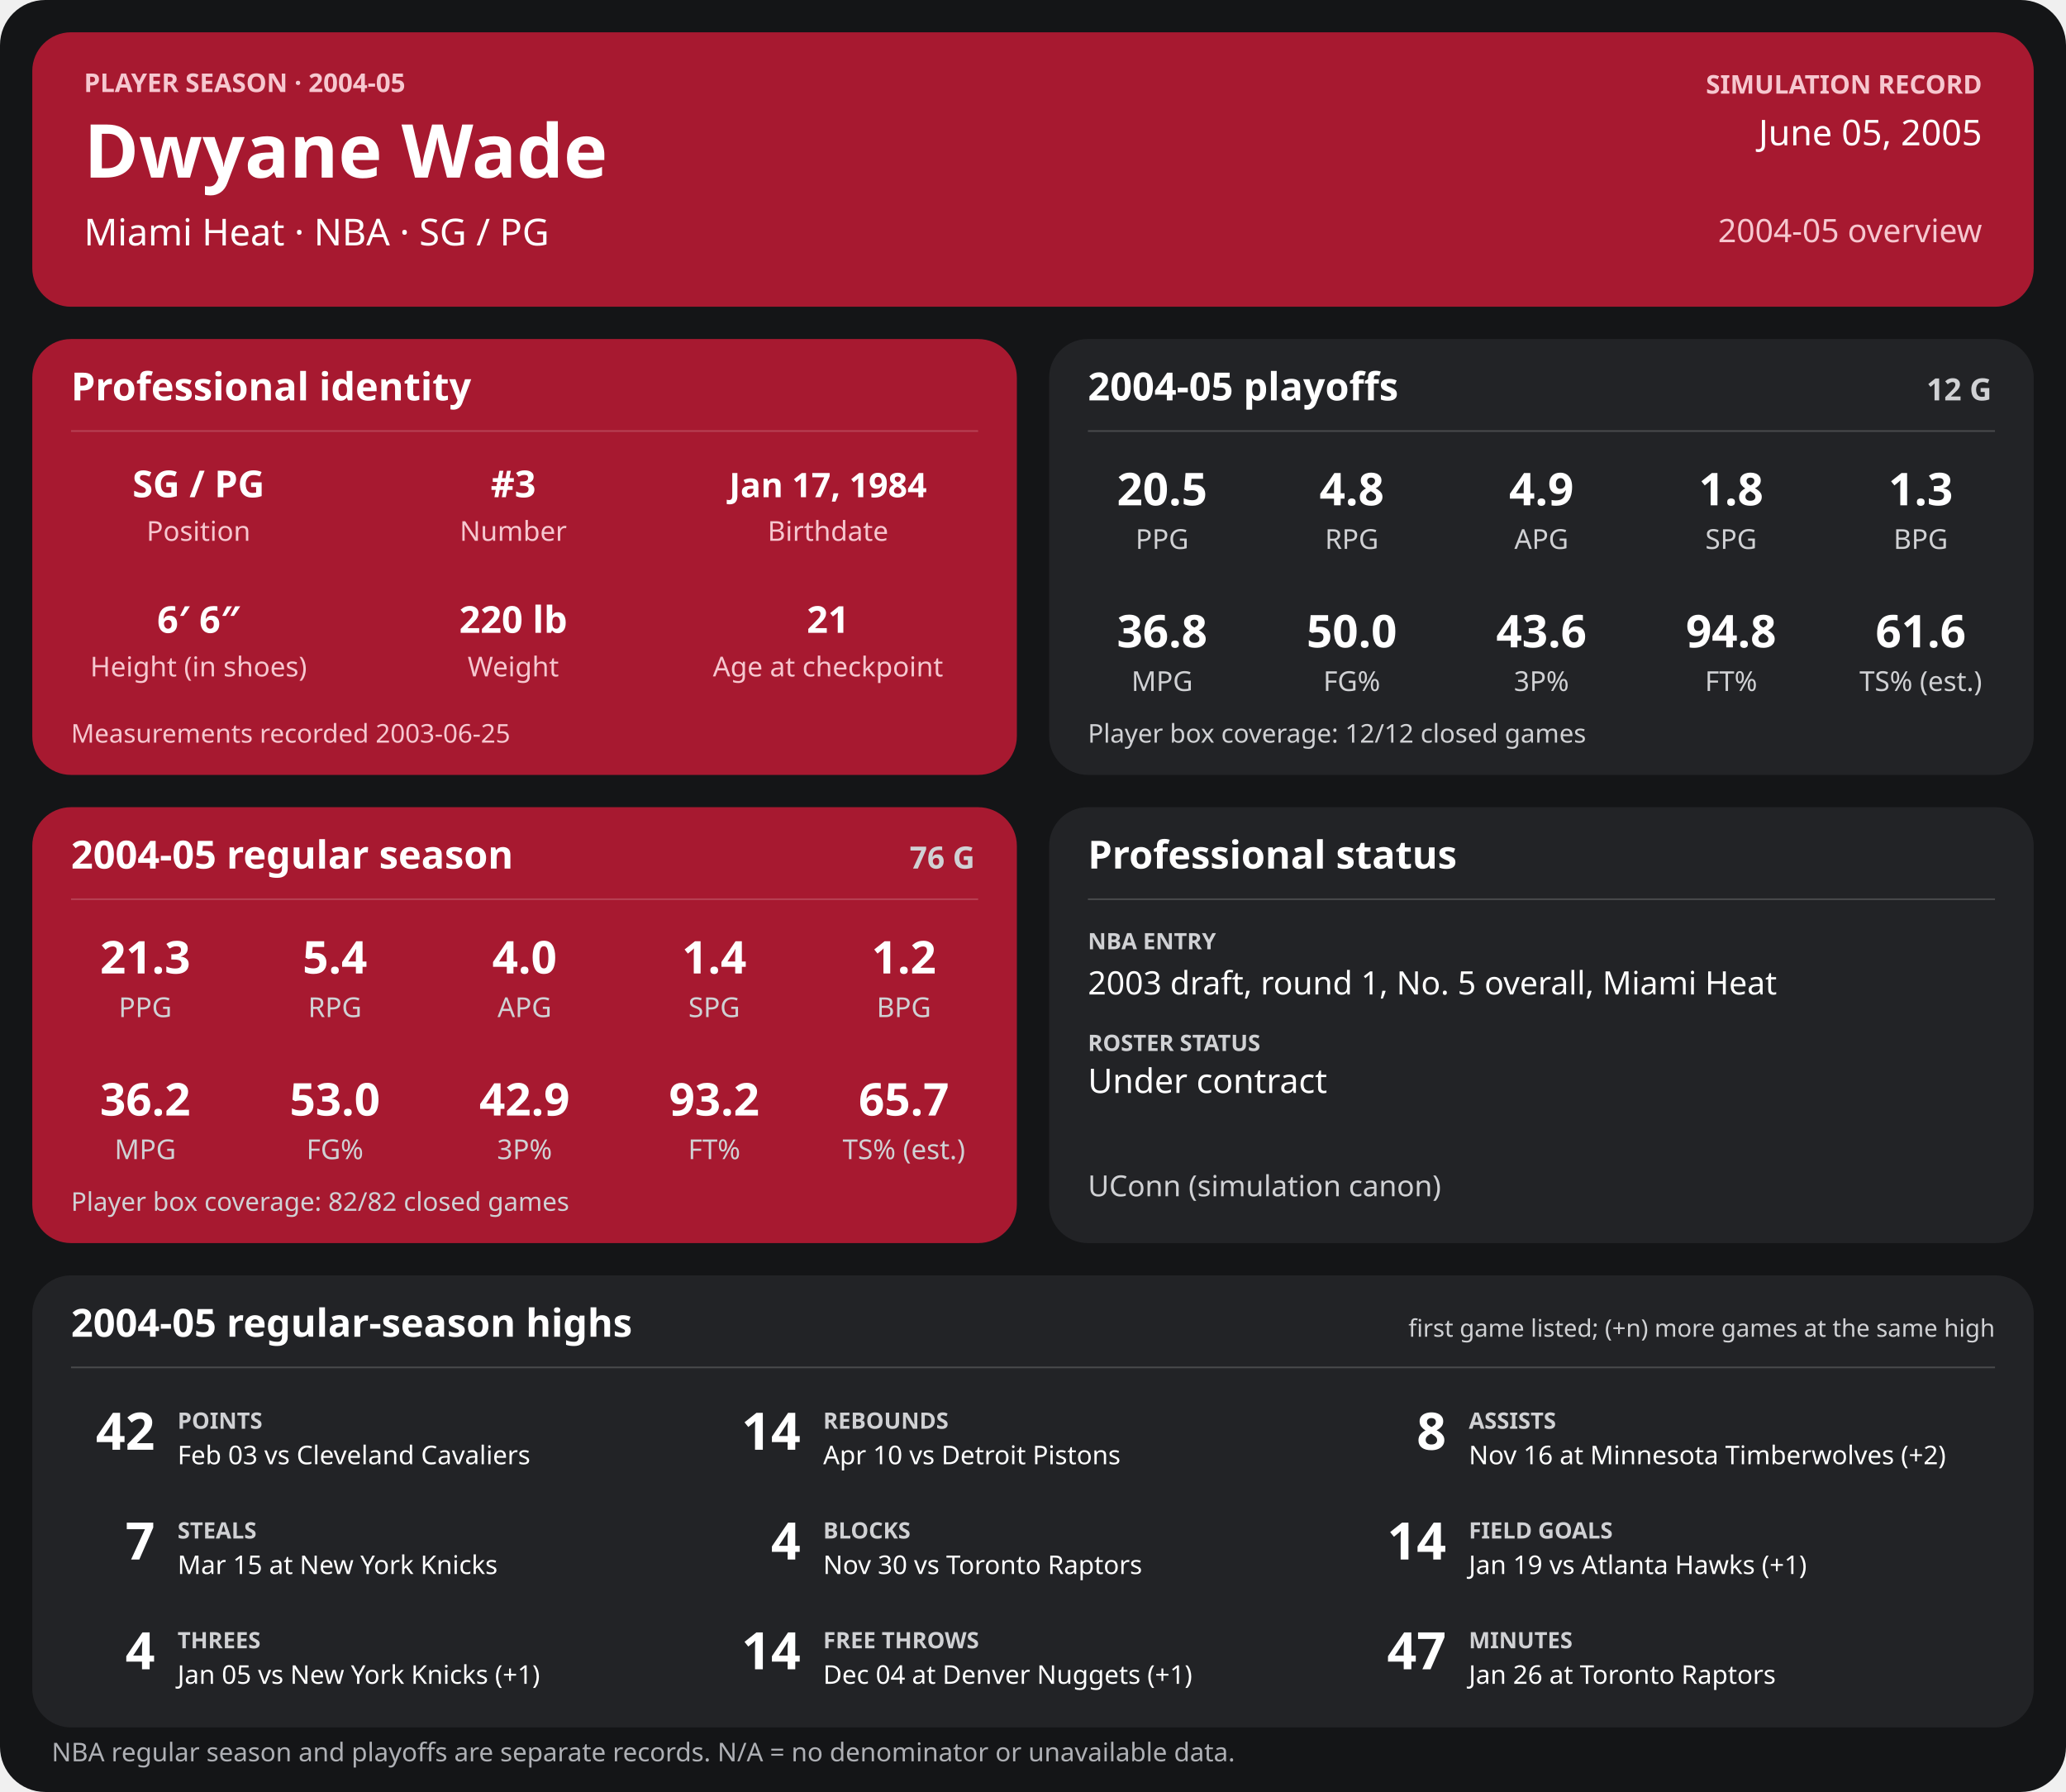
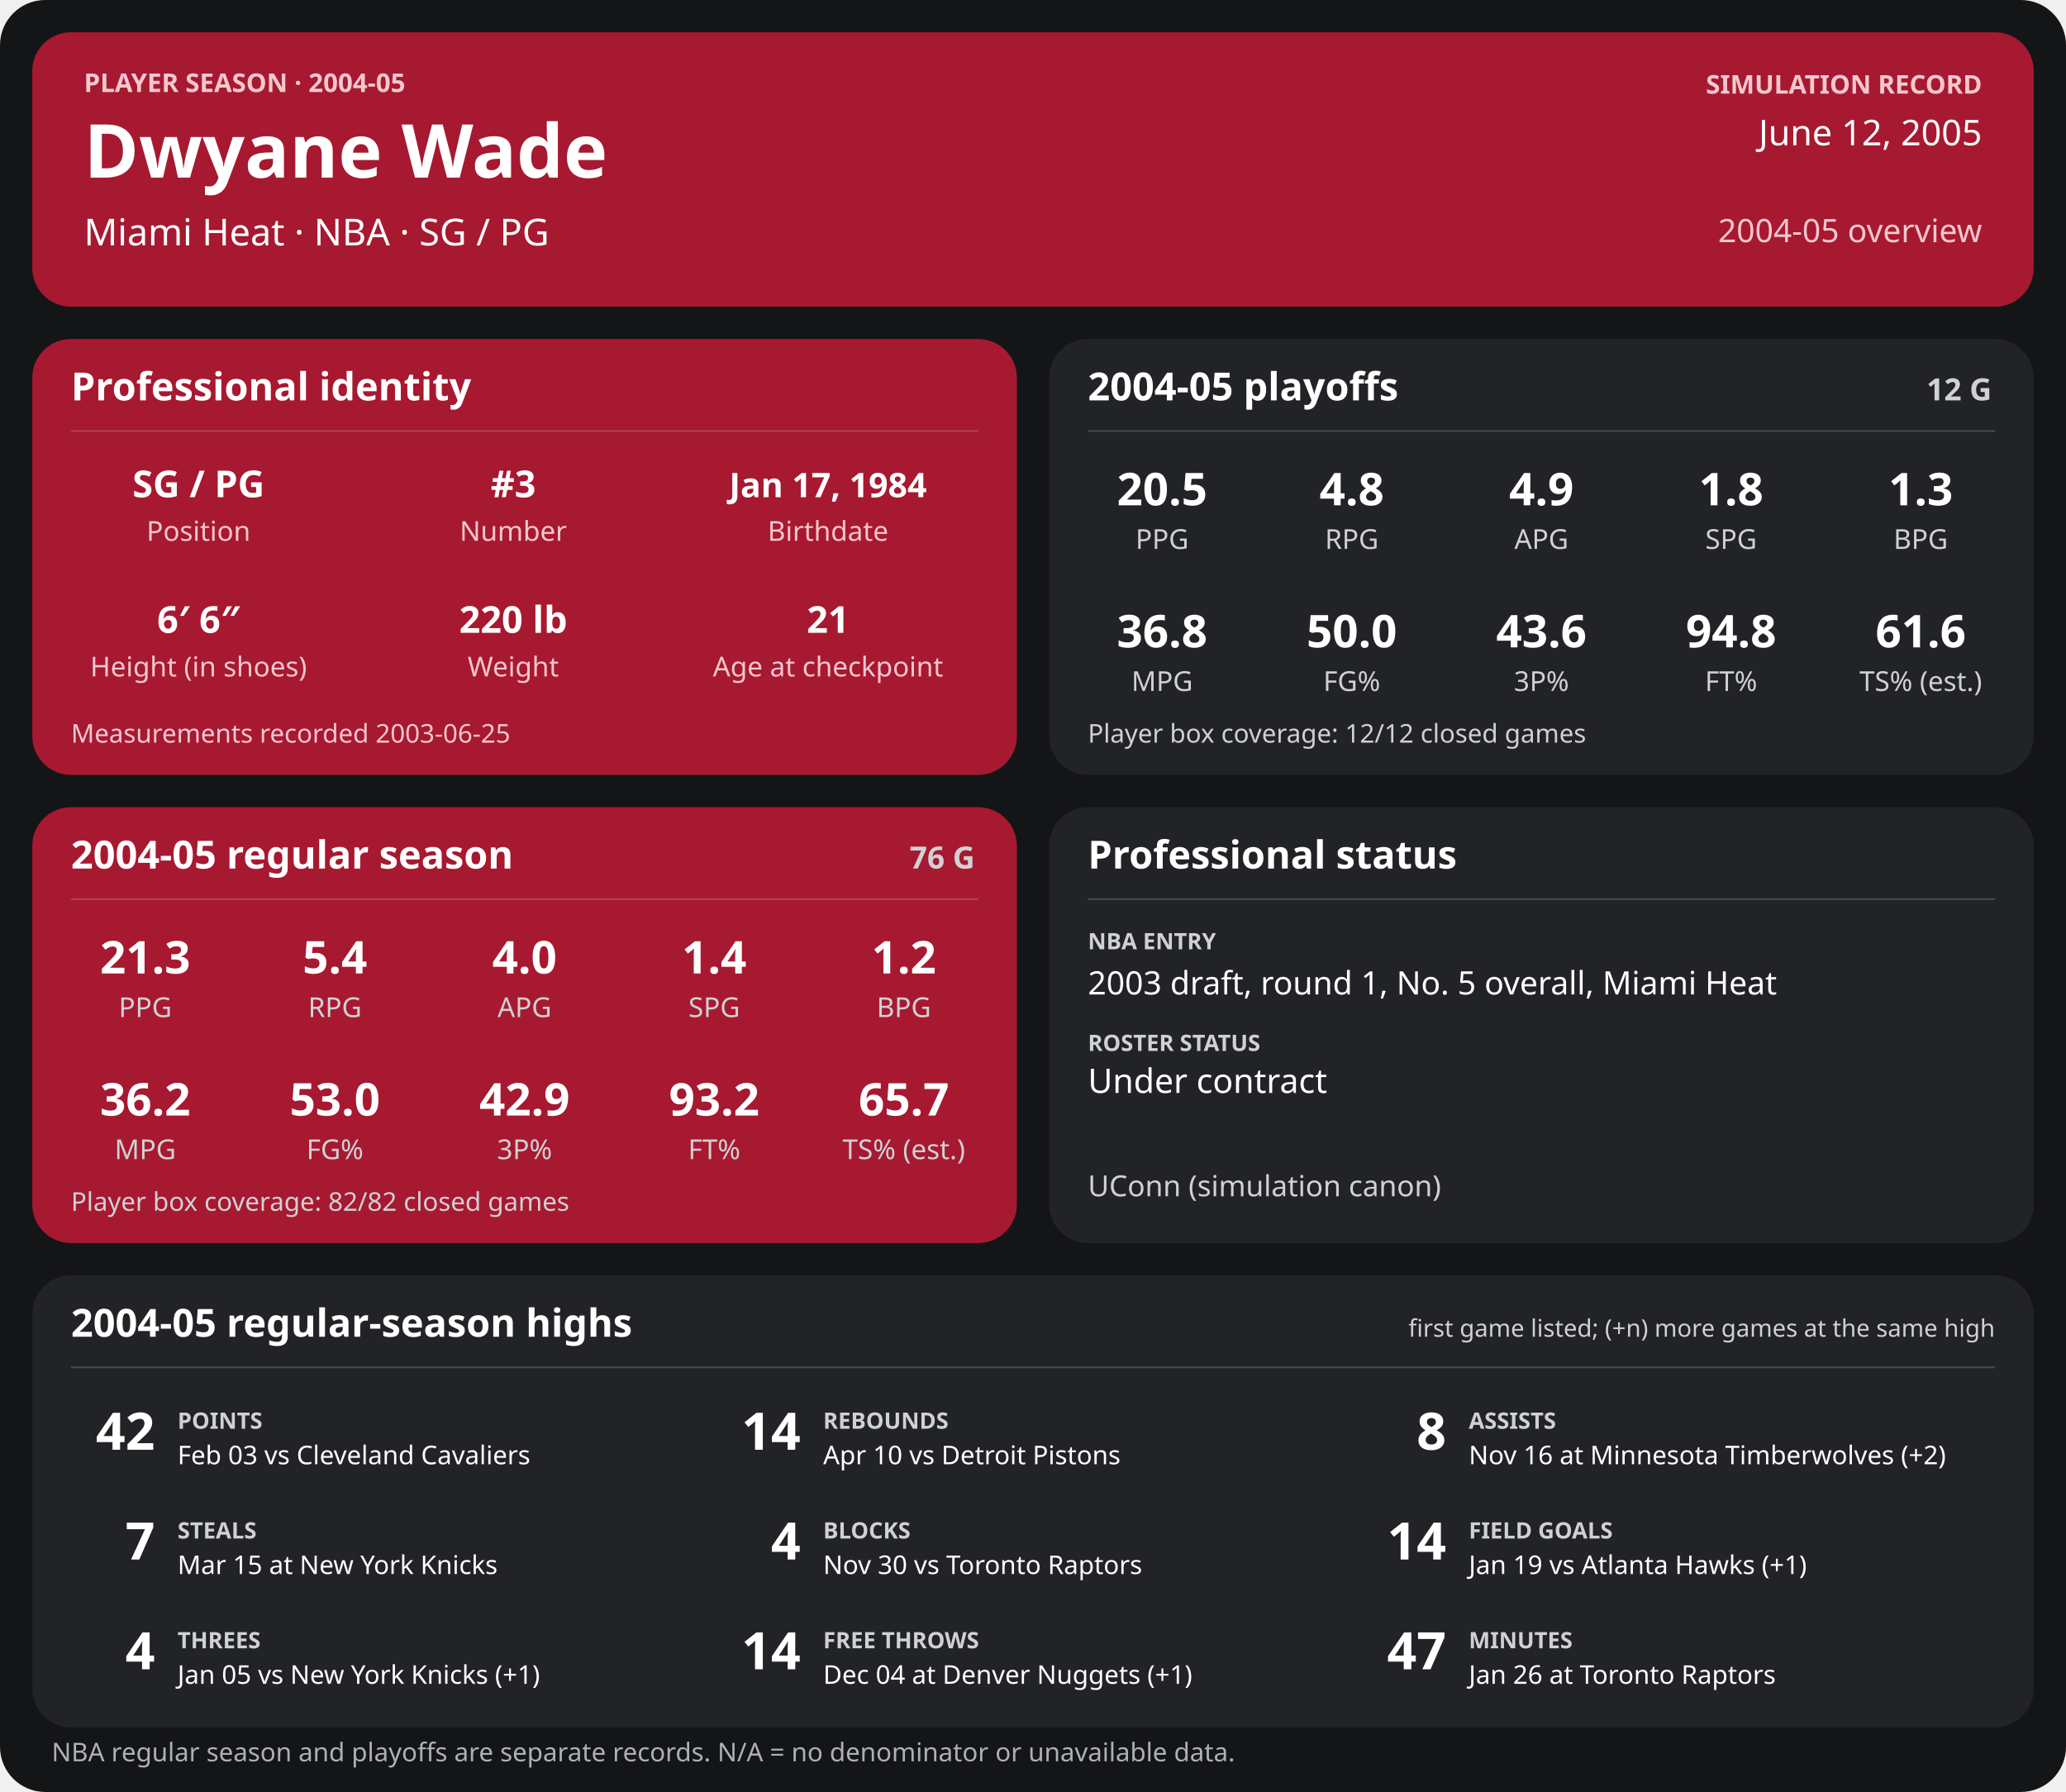
<svg xmlns="http://www.w3.org/2000/svg" width="1280" height="1110" viewBox="0 0 1280 1110" role="img" aria-labelledby="title desc">
  <rect width="1280" height="1110" rx="28" fill="#141517" />
  <g>
    <rect x="20" y="20" width="1240" height="170" rx="24" fill="#a71930" />
    <text x="52" y="57" font-family="sans-serif" fill="#f6c7cf" font-size="16" font-weight="700" text-anchor="start">PLAYER SEASON · 2004-05</text>
    <text x="52" y="110" font-family="sans-serif" fill="#ffffff" font-size="46" font-weight="700" text-anchor="start">Dwyane Wade</text>
    <text x="52" y="152" font-family="sans-serif" fill="#ffffff" font-size="23" font-weight="400" text-anchor="start">Miami Heat  ·  NBA  ·  SG / PG</text>
    <text x="1228" y="58" font-family="sans-serif" fill="#f6c7cf" font-size="16" font-weight="700" text-anchor="end">SIMULATION RECORD</text>
-     <text x="1228" y="90" font-family="sans-serif" fill="#ffffff" font-size="22" font-weight="500" text-anchor="end">June 05, 2005</text>
+     <text x="1228" y="90" font-family="sans-serif" fill="#ffffff" font-size="22" font-weight="500" text-anchor="end">June 12, 2005</text>
    <text x="1228" y="150" font-family="sans-serif" fill="#f6c7cf" font-size="20" font-weight="500" text-anchor="end">2004-05 overview</text>
    <rect x="20" y="210" width="610" height="270" rx="24" fill="#a71930" />
    <text x="44" y="248" font-family="sans-serif" fill="#ffffff" font-size="24" font-weight="700" text-anchor="start">Professional identity</text>
    <line x1="44" y1="267" x2="606" y2="267" stroke="#ffffff" stroke-opacity="0.18" />
    <text x="123" y="308" font-family="sans-serif" fill="#ffffff" font-size="23" font-weight="600" text-anchor="middle">SG / PG</text>
    <text x="123" y="335" font-family="sans-serif" fill="#f6c7cf" font-size="17" font-weight="400" text-anchor="middle">Position</text>
    <text x="318" y="308" font-family="sans-serif" fill="#ffffff" font-size="23" font-weight="600" text-anchor="middle">#3</text>
    <text x="318" y="335" font-family="sans-serif" fill="#f6c7cf" font-size="17" font-weight="400" text-anchor="middle">Number</text>
    <text x="513" y="308" font-family="sans-serif" fill="#ffffff" font-size="21" font-weight="600" text-anchor="middle">Jan 17, 1984</text>
    <text x="513" y="335" font-family="sans-serif" fill="#f6c7cf" font-size="17" font-weight="400" text-anchor="middle">Birthdate</text>
    <text x="123" y="392" font-family="sans-serif" fill="#ffffff" font-size="23" font-weight="600" text-anchor="middle">6′ 6″</text>
    <text x="123" y="419" font-family="sans-serif" fill="#f6c7cf" font-size="17" font-weight="400" text-anchor="middle">Height (in shoes)</text>
    <text x="318" y="392" font-family="sans-serif" fill="#ffffff" font-size="23" font-weight="600" text-anchor="middle">220 lb</text>
    <text x="318" y="419" font-family="sans-serif" fill="#f6c7cf" font-size="17" font-weight="400" text-anchor="middle">Weight</text>
    <text x="513" y="392" font-family="sans-serif" fill="#ffffff" font-size="23" font-weight="600" text-anchor="middle">21</text>
    <text x="513" y="419" font-family="sans-serif" fill="#f6c7cf" font-size="17" font-weight="400" text-anchor="middle">Age at checkpoint</text>
    <text x="44" y="460" font-family="sans-serif" fill="#f6c7cf" font-size="16" font-weight="400" text-anchor="start">Measurements recorded 2003-06-25</text>
    <rect x="650" y="210" width="610" height="270" rx="24" fill="#222326" />
    <text x="674" y="248" font-family="sans-serif" fill="#ffffff" font-size="24" font-weight="700" text-anchor="start">2004-05 playoffs</text>
    <text x="1234" y="248" font-family="sans-serif" fill="#d0d1d4" font-size="19" font-weight="700" text-anchor="end">12 G</text>
    <line x1="674" y1="267" x2="1236" y2="267" stroke="#ffffff" stroke-opacity="0.18" />
    <text x="720.0" y="313" font-family="sans-serif" fill="#ffffff" font-size="28" font-weight="600" text-anchor="middle">20.5</text>
    <text x="720.0" y="340" font-family="sans-serif" fill="#d0d1d4" font-size="17" font-weight="400" text-anchor="middle">PPG</text>
    <text x="837.5" y="313" font-family="sans-serif" fill="#ffffff" font-size="28" font-weight="600" text-anchor="middle">4.8</text>
    <text x="837.5" y="340" font-family="sans-serif" fill="#d0d1d4" font-size="17" font-weight="400" text-anchor="middle">RPG</text>
    <text x="955.0" y="313" font-family="sans-serif" fill="#ffffff" font-size="28" font-weight="600" text-anchor="middle">4.9</text>
    <text x="955.0" y="340" font-family="sans-serif" fill="#d0d1d4" font-size="17" font-weight="400" text-anchor="middle">APG</text>
    <text x="1072.5" y="313" font-family="sans-serif" fill="#ffffff" font-size="28" font-weight="600" text-anchor="middle">1.8</text>
    <text x="1072.5" y="340" font-family="sans-serif" fill="#d0d1d4" font-size="17" font-weight="400" text-anchor="middle">SPG</text>
    <text x="1190.0" y="313" font-family="sans-serif" fill="#ffffff" font-size="28" font-weight="600" text-anchor="middle">1.3</text>
    <text x="1190.0" y="340" font-family="sans-serif" fill="#d0d1d4" font-size="17" font-weight="400" text-anchor="middle">BPG</text>
    <text x="720.0" y="401" font-family="sans-serif" fill="#ffffff" font-size="28" font-weight="600" text-anchor="middle">36.8</text>
    <text x="720.0" y="428" font-family="sans-serif" fill="#d0d1d4" font-size="17" font-weight="400" text-anchor="middle">MPG</text>
    <text x="837.5" y="401" font-family="sans-serif" fill="#ffffff" font-size="28" font-weight="600" text-anchor="middle">50.0</text>
    <text x="837.5" y="428" font-family="sans-serif" fill="#d0d1d4" font-size="17" font-weight="400" text-anchor="middle">FG%</text>
    <text x="955.0" y="401" font-family="sans-serif" fill="#ffffff" font-size="28" font-weight="600" text-anchor="middle">43.6</text>
    <text x="955.0" y="428" font-family="sans-serif" fill="#d0d1d4" font-size="17" font-weight="400" text-anchor="middle">3P%</text>
    <text x="1072.5" y="401" font-family="sans-serif" fill="#ffffff" font-size="28" font-weight="600" text-anchor="middle">94.8</text>
    <text x="1072.5" y="428" font-family="sans-serif" fill="#d0d1d4" font-size="17" font-weight="400" text-anchor="middle">FT%</text>
    <text x="1190.0" y="401" font-family="sans-serif" fill="#ffffff" font-size="28" font-weight="600" text-anchor="middle">61.6</text>
    <text x="1190.0" y="428" font-family="sans-serif" fill="#d0d1d4" font-size="17" font-weight="400" text-anchor="middle">TS% (est.)</text>
    <text x="674" y="460" font-family="sans-serif" fill="#d0d1d4" font-size="16" font-weight="400" text-anchor="start">Player box coverage: 12/12 closed games</text>
    <rect x="20" y="500" width="610" height="270" rx="24" fill="#a71930" />
    <text x="44" y="538" font-family="sans-serif" fill="#ffffff" font-size="24" font-weight="700" text-anchor="start">2004-05 regular season</text>
    <text x="604" y="538" font-family="sans-serif" fill="#d0d1d4" font-size="19" font-weight="700" text-anchor="end">76 G</text>
    <line x1="44" y1="557" x2="606" y2="557" stroke="#ffffff" stroke-opacity="0.18" />
    <text x="90.0" y="603" font-family="sans-serif" fill="#ffffff" font-size="28" font-weight="600" text-anchor="middle">21.3</text>
    <text x="90.0" y="630" font-family="sans-serif" fill="#d0d1d4" font-size="17" font-weight="400" text-anchor="middle">PPG</text>
    <text x="207.5" y="603" font-family="sans-serif" fill="#ffffff" font-size="28" font-weight="600" text-anchor="middle">5.4</text>
    <text x="207.5" y="630" font-family="sans-serif" fill="#d0d1d4" font-size="17" font-weight="400" text-anchor="middle">RPG</text>
    <text x="325.0" y="603" font-family="sans-serif" fill="#ffffff" font-size="28" font-weight="600" text-anchor="middle">4.0</text>
    <text x="325.0" y="630" font-family="sans-serif" fill="#d0d1d4" font-size="17" font-weight="400" text-anchor="middle">APG</text>
    <text x="442.5" y="603" font-family="sans-serif" fill="#ffffff" font-size="28" font-weight="600" text-anchor="middle">1.4</text>
    <text x="442.5" y="630" font-family="sans-serif" fill="#d0d1d4" font-size="17" font-weight="400" text-anchor="middle">SPG</text>
    <text x="560.0" y="603" font-family="sans-serif" fill="#ffffff" font-size="28" font-weight="600" text-anchor="middle">1.2</text>
    <text x="560.0" y="630" font-family="sans-serif" fill="#d0d1d4" font-size="17" font-weight="400" text-anchor="middle">BPG</text>
    <text x="90.0" y="691" font-family="sans-serif" fill="#ffffff" font-size="28" font-weight="600" text-anchor="middle">36.2</text>
    <text x="90.0" y="718" font-family="sans-serif" fill="#d0d1d4" font-size="17" font-weight="400" text-anchor="middle">MPG</text>
    <text x="207.5" y="691" font-family="sans-serif" fill="#ffffff" font-size="28" font-weight="600" text-anchor="middle">53.0</text>
    <text x="207.5" y="718" font-family="sans-serif" fill="#d0d1d4" font-size="17" font-weight="400" text-anchor="middle">FG%</text>
    <text x="325.0" y="691" font-family="sans-serif" fill="#ffffff" font-size="28" font-weight="600" text-anchor="middle">42.9</text>
    <text x="325.0" y="718" font-family="sans-serif" fill="#d0d1d4" font-size="17" font-weight="400" text-anchor="middle">3P%</text>
    <text x="442.5" y="691" font-family="sans-serif" fill="#ffffff" font-size="28" font-weight="600" text-anchor="middle">93.2</text>
    <text x="442.5" y="718" font-family="sans-serif" fill="#d0d1d4" font-size="17" font-weight="400" text-anchor="middle">FT%</text>
    <text x="560.0" y="691" font-family="sans-serif" fill="#ffffff" font-size="28" font-weight="600" text-anchor="middle">65.7</text>
    <text x="560.0" y="718" font-family="sans-serif" fill="#d0d1d4" font-size="17" font-weight="400" text-anchor="middle">TS% (est.)</text>
    <text x="44" y="750" font-family="sans-serif" fill="#d0d1d4" font-size="16" font-weight="400" text-anchor="start">Player box coverage: 82/82 closed games</text>
    <rect x="650" y="500" width="610" height="270" rx="24" fill="#222326" />
    <text x="674" y="538" font-family="sans-serif" fill="#ffffff" font-size="24" font-weight="700" text-anchor="start">Professional status</text>
    <line x1="674" y1="557" x2="1236" y2="557" stroke="#ffffff" stroke-opacity="0.18" />
    <text x="674" y="588" font-family="sans-serif" fill="#d0d1d4" font-size="14" font-weight="700" text-anchor="start">NBA ENTRY</text>
    <text x="674" y="616" font-family="sans-serif" fill="#ffffff" font-size="20" font-weight="500" text-anchor="start">2003 draft, round 1, No. 5 overall, Miami Heat</text>
    <text x="674" y="651" font-family="sans-serif" fill="#d0d1d4" font-size="14" font-weight="700" text-anchor="start">ROSTER STATUS</text>
    <text x="674" y="677" font-family="sans-serif" fill="#ffffff" font-size="21" font-weight="500" text-anchor="start">Under contract</text>
    <text x="674" y="741" font-family="sans-serif" fill="#d0d1d4" font-size="18" font-weight="400" text-anchor="start">UConn (simulation canon)</text>
    <rect x="20" y="790" width="1240" height="280" rx="24" fill="#222326" />
    <text x="44" y="828" font-family="sans-serif" fill="#ffffff" font-size="24" font-weight="700" text-anchor="start">2004-05 regular-season highs</text>
    <text x="1236" y="828" font-family="sans-serif" fill="#d0d1d4" font-size="15" font-weight="400" text-anchor="end">first game listed; (+n) more games at the same high</text>
    <line x1="44" y1="847" x2="1236" y2="847" stroke="#ffffff" stroke-opacity="0.18" />
    <text x="96" y="898" font-family="sans-serif" fill="#ffffff" font-size="32" font-weight="700" text-anchor="end">42</text>
    <text x="110" y="885" font-family="sans-serif" fill="#d0d1d4" font-size="14" font-weight="700" text-anchor="start">POINTS</text>
    <text x="110" y="907" font-family="sans-serif" fill="#ffffff" font-size="16" font-weight="400" text-anchor="start">Feb 03 vs Cleveland Cavaliers</text>
    <text x="496" y="898" font-family="sans-serif" fill="#ffffff" font-size="32" font-weight="700" text-anchor="end">14</text>
    <text x="510" y="885" font-family="sans-serif" fill="#d0d1d4" font-size="14" font-weight="700" text-anchor="start">REBOUNDS</text>
    <text x="510" y="907" font-family="sans-serif" fill="#ffffff" font-size="16" font-weight="400" text-anchor="start">Apr 10 vs Detroit Pistons</text>
    <text x="896" y="898" font-family="sans-serif" fill="#ffffff" font-size="32" font-weight="700" text-anchor="end">8</text>
    <text x="910" y="885" font-family="sans-serif" fill="#d0d1d4" font-size="14" font-weight="700" text-anchor="start">ASSISTS</text>
    <text x="910" y="907" font-family="sans-serif" fill="#ffffff" font-size="16" font-weight="400" text-anchor="start">Nov 16 at Minnesota Timberwolves (+2)</text>
    <text x="96" y="966" font-family="sans-serif" fill="#ffffff" font-size="32" font-weight="700" text-anchor="end">7</text>
    <text x="110" y="953" font-family="sans-serif" fill="#d0d1d4" font-size="14" font-weight="700" text-anchor="start">STEALS</text>
    <text x="110" y="975" font-family="sans-serif" fill="#ffffff" font-size="16" font-weight="400" text-anchor="start">Mar 15 at New York Knicks</text>
    <text x="496" y="966" font-family="sans-serif" fill="#ffffff" font-size="32" font-weight="700" text-anchor="end">4</text>
    <text x="510" y="953" font-family="sans-serif" fill="#d0d1d4" font-size="14" font-weight="700" text-anchor="start">BLOCKS</text>
    <text x="510" y="975" font-family="sans-serif" fill="#ffffff" font-size="16" font-weight="400" text-anchor="start">Nov 30 vs Toronto Raptors</text>
    <text x="896" y="966" font-family="sans-serif" fill="#ffffff" font-size="32" font-weight="700" text-anchor="end">14</text>
    <text x="910" y="953" font-family="sans-serif" fill="#d0d1d4" font-size="14" font-weight="700" text-anchor="start">FIELD GOALS</text>
    <text x="910" y="975" font-family="sans-serif" fill="#ffffff" font-size="16" font-weight="400" text-anchor="start">Jan 19 vs Atlanta Hawks (+1)</text>
    <text x="96" y="1034" font-family="sans-serif" fill="#ffffff" font-size="32" font-weight="700" text-anchor="end">4</text>
    <text x="110" y="1021" font-family="sans-serif" fill="#d0d1d4" font-size="14" font-weight="700" text-anchor="start">THREES</text>
    <text x="110" y="1043" font-family="sans-serif" fill="#ffffff" font-size="16" font-weight="400" text-anchor="start">Jan 05 vs New York Knicks (+1)</text>
    <text x="496" y="1034" font-family="sans-serif" fill="#ffffff" font-size="32" font-weight="700" text-anchor="end">14</text>
    <text x="510" y="1021" font-family="sans-serif" fill="#d0d1d4" font-size="14" font-weight="700" text-anchor="start">FREE THROWS</text>
    <text x="510" y="1043" font-family="sans-serif" fill="#ffffff" font-size="16" font-weight="400" text-anchor="start">Dec 04 at Denver Nuggets (+1)</text>
    <text x="896" y="1034" font-family="sans-serif" fill="#ffffff" font-size="32" font-weight="700" text-anchor="end">47</text>
    <text x="910" y="1021" font-family="sans-serif" fill="#d0d1d4" font-size="14" font-weight="700" text-anchor="start">MINUTES</text>
    <text x="910" y="1043" font-family="sans-serif" fill="#ffffff" font-size="16" font-weight="400" text-anchor="start">Jan 26 at Toronto Raptors</text>
    <text x="32" y="1091" font-family="sans-serif" fill="#aeb0b5" font-size="16" font-weight="400" text-anchor="start">NBA regular season and playoffs are separate records. N/A = no denominator or unavailable data.</text>
  </g>
</svg>
